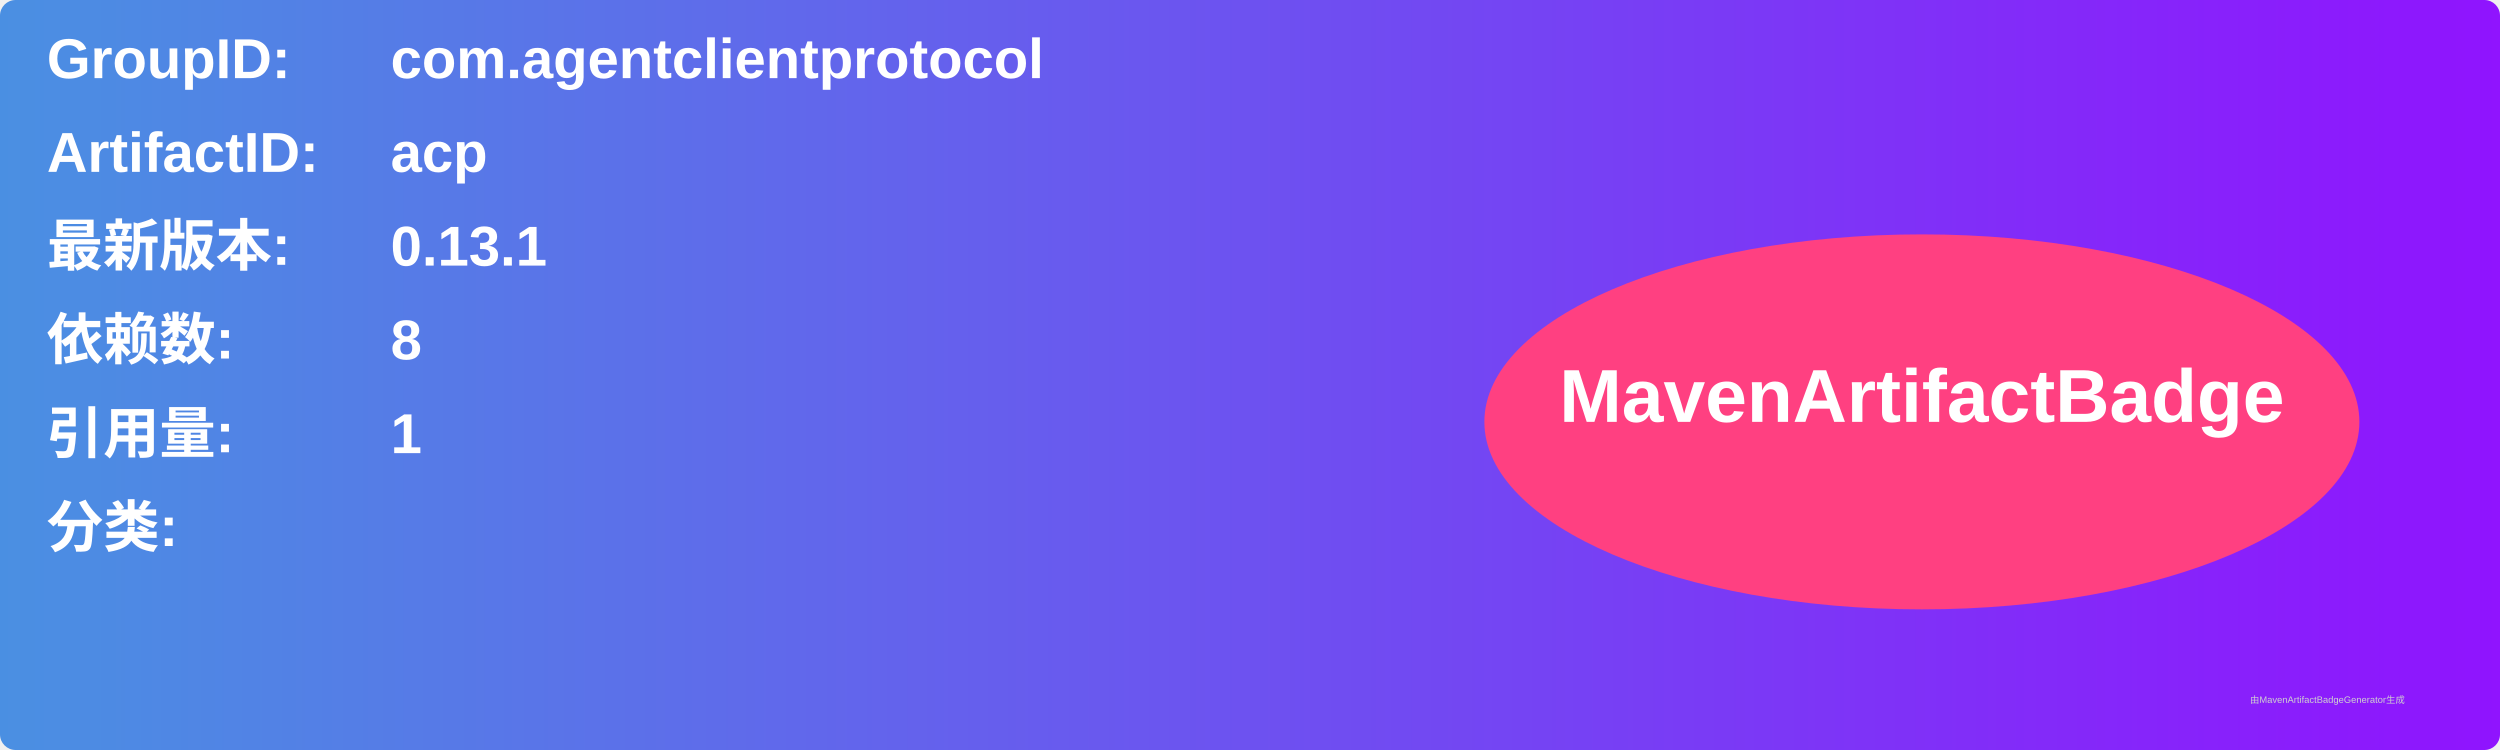
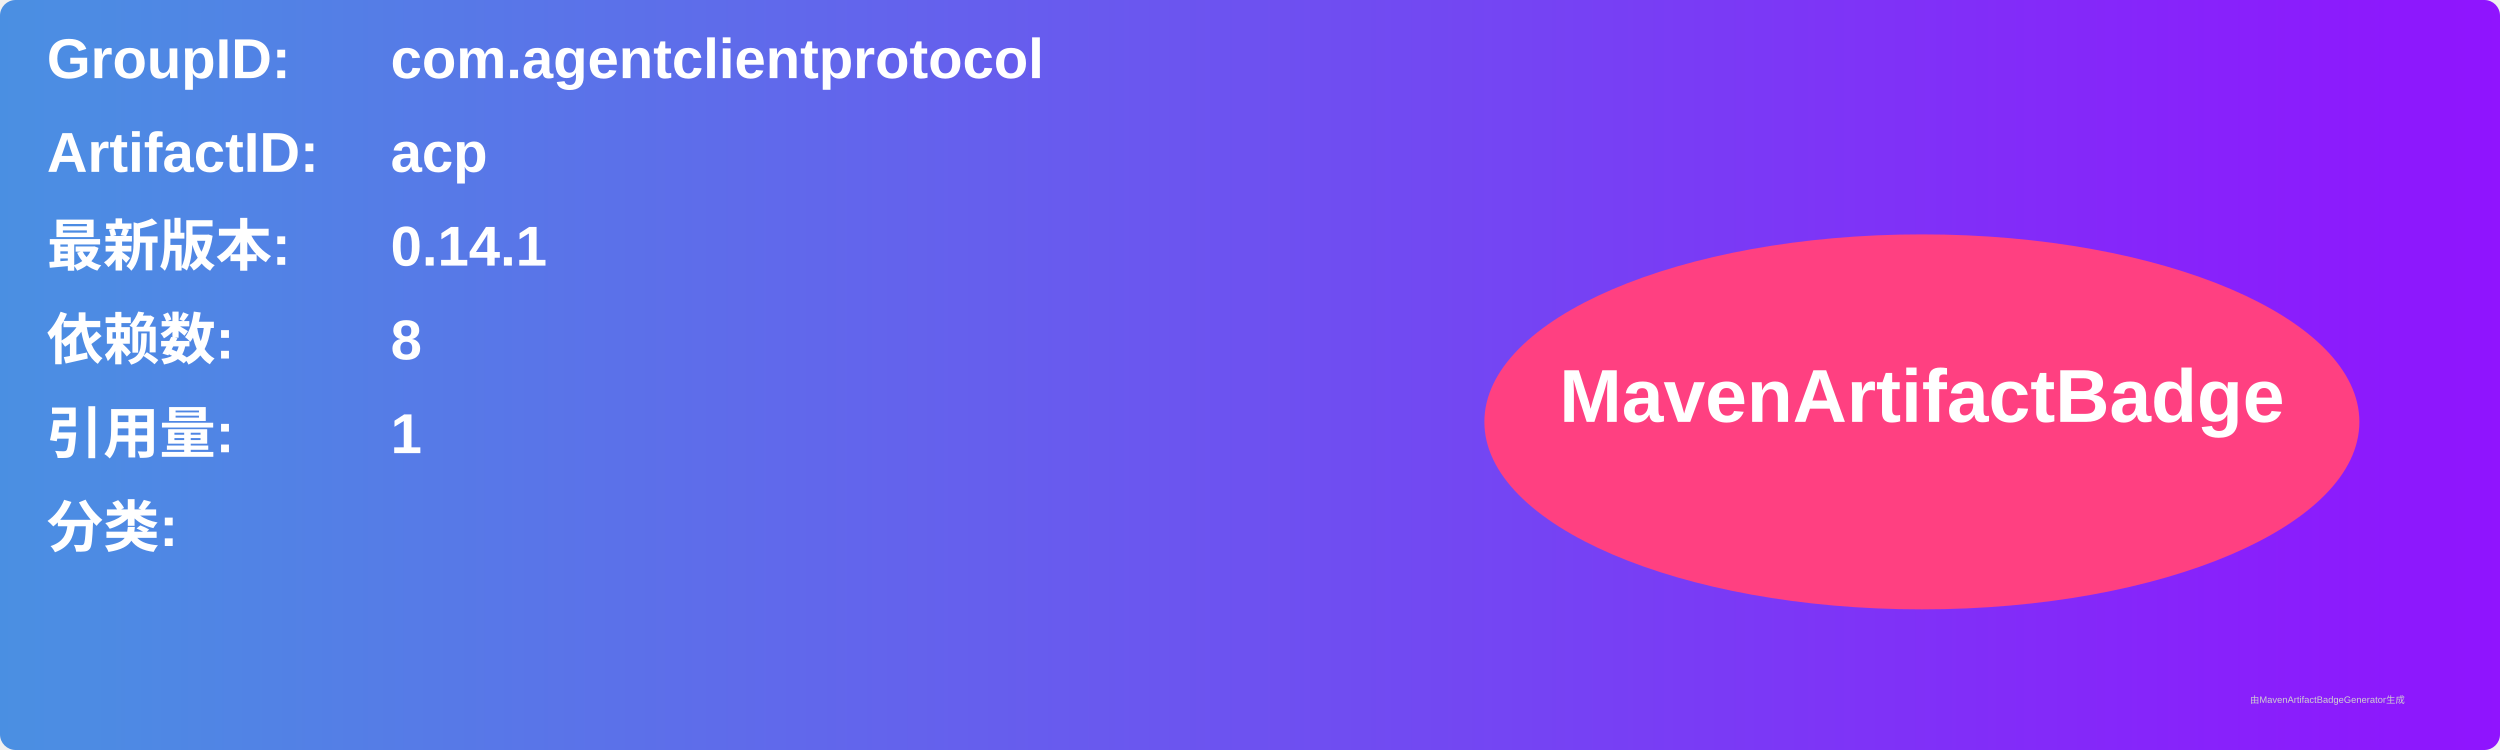
<svg xmlns="http://www.w3.org/2000/svg" width="800" height="240" viewBox="0 0 800 240">
  <linearGradient id="grad" x1="0%" y1="0%" x2="100%" y2="0%">
    <stop offset="0%" stop-color="#4a90e2" />
    <stop offset="100%" stop-color="#9013fe" />
  </linearGradient>
  <rect width="100%" height="100%" rx="5" ry="5" fill="url(#grad)" />
  <g transform="translate(15, 15)">
    <text x="0" y="10" font-family="Arial" font-size="18" fill="white" font-weight="bold" width="260">GroupID:</text>
    <text x="110" y="10" font-family="Arial" font-size="18" fill="white" font-weight="bold" width="460">com.agentclientprotocol</text>
    <text x="0" y="40" font-family="Arial" font-size="18" fill="white" font-weight="bold" width="260">ArtifactID:</text>
    <text x="110" y="40" font-family="Arial" font-size="18" fill="white" font-weight="bold" width="460">acp</text>
    <text x="0" y="70" font-family="Arial" font-size="18" fill="white" font-weight="bold">最新版本:</text>
    <text x="110" y="70" font-family="Arial" font-size="18" fill="white" font-weight="bold">
-       <tspan font-weight="bold">0.13.1</tspan>
+       <tspan font-weight="bold">0.14.1</tspan>
    </text>
    <text x="0" y="100" font-family="Arial" font-size="18" fill="white" font-weight="bold">依赖数: </text>
    <text x="110" y="100" font-family="Arial" font-size="18" fill="white">
      <tspan font-weight="bold">8</tspan>
    </text>
    <text x="0" y="130" font-family="Arial" font-size="18" fill="white" font-weight="bold">引用量: </text>
    <text x="110" y="130" font-family="Arial" font-size="18" fill="white">
      <tspan font-weight="bold">1</tspan>
    </text>
    <text x="0" y="160" font-family="Arial" font-size="18" fill="white" font-weight="bold">分类:</text>
    <text x="10" y="190" font-family="Arial" font-size="10" fill="white">
      <tspan font-weight="bold" />
    </text>
    <ellipse cx="600" cy="120" rx="140" ry="60" fill="#ff4081" />
    <text x="600" y="120" text-anchor="middle" font-family="Arial" font-size="24" fill="white" font-weight="bold">MavenArtifactBadge</text>
  </g>
  <text x="720" y="225" font-family="Arial" font-size="3" fill="#d0d0d0">由MavenArtifactBadgeGenerator生成</text>
</svg>
